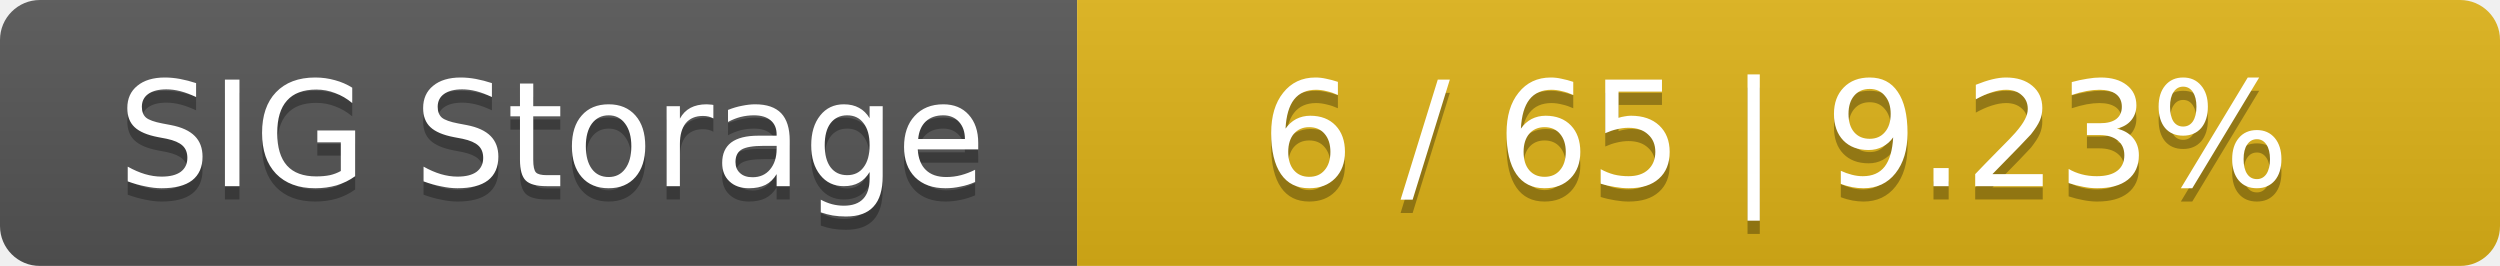
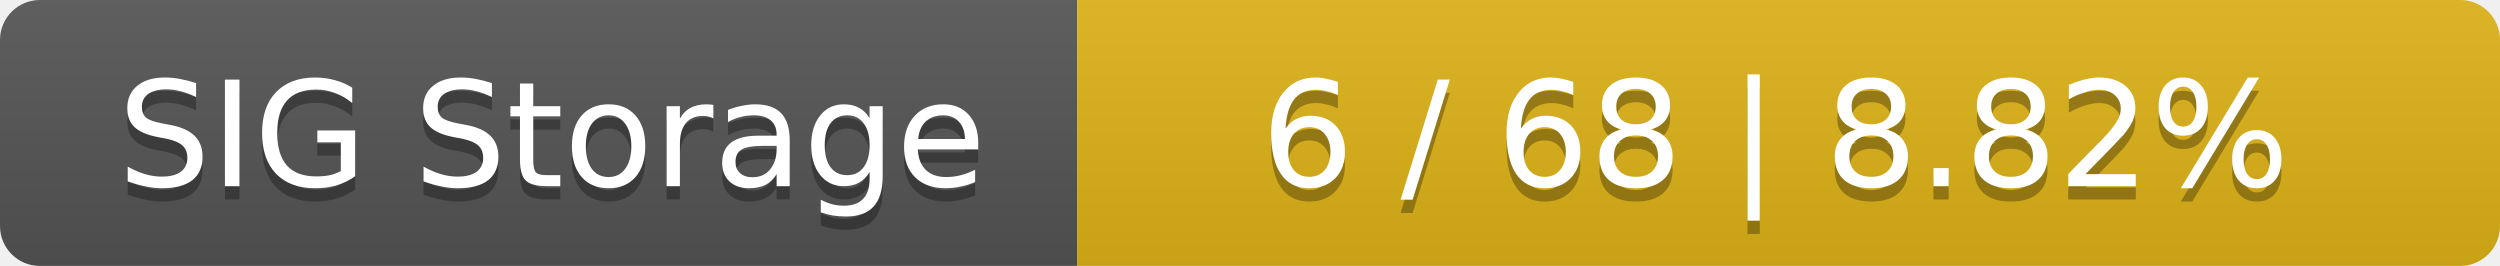
<svg xmlns="http://www.w3.org/2000/svg" width="188" height="20">
  <linearGradient id="smooth" x2="0" y2="100%">
    <stop offset="0" stop-color="#bbb" stop-opacity=".1" />
    <stop offset="1" stop-opacity=".1" />
  </linearGradient>
  <mask id="round">
    <rect width="188" height="20" rx="3" fill="#fff" />
  </mask>
  <g mask="url(#round)">
    <rect width="81" height="20" fill="#555" />
    <rect x="81" width="107" height="20" fill="#dfb317" />
    <rect width="188" height="20" fill="url(#smooth)" />
  </g>
  <g fill="#fff" text-anchor="middle" font-family="DejaVu Sans,Verdana,Geneva,sans-serif" font-size="11">
    <text x="41.5" y="15" fill="#010101" fill-opacity=".3">SIG Storage</text>
    <text x="41.5" y="14">SIG Storage</text>
-     <text x="133.5" y="15" fill="#010101" fill-opacity=".3">6 / 65    |    9.23%</text>
-     <text x="133.5" y="14">6 / 65    |    9.23%</text>
+     <text x="133.5" y="15" fill="#010101" fill-opacity=".3">6 / 68    |    8.82%</text>
+     <text x="133.5" y="14">6 / 68    |    8.82%</text>
  </g>
</svg>
